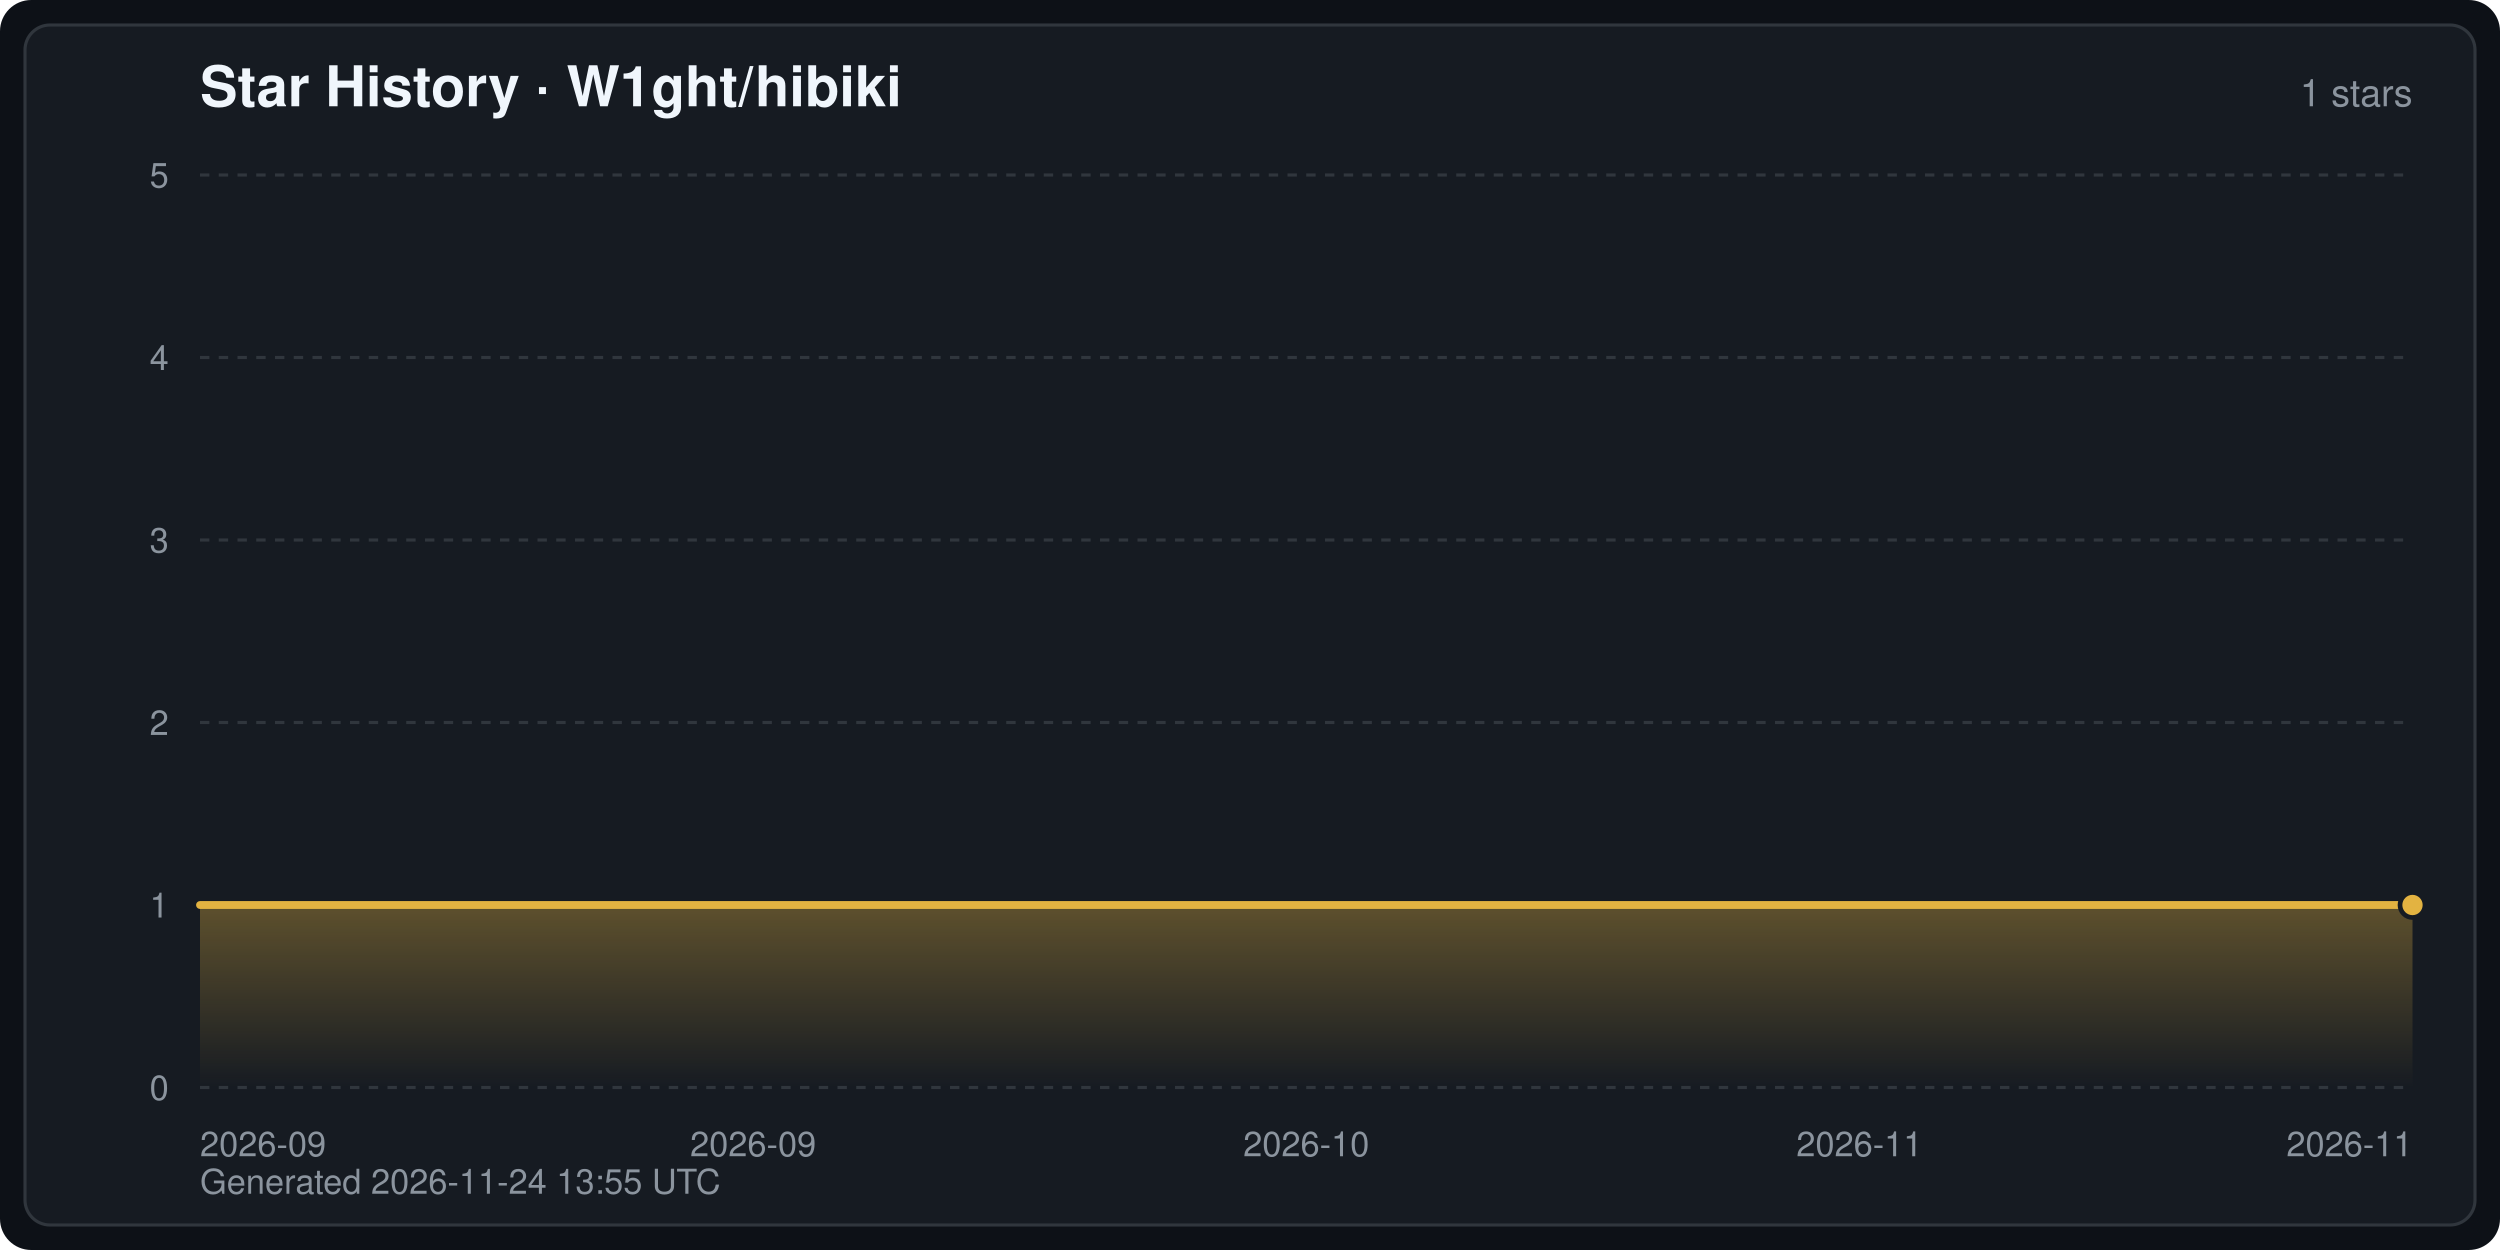
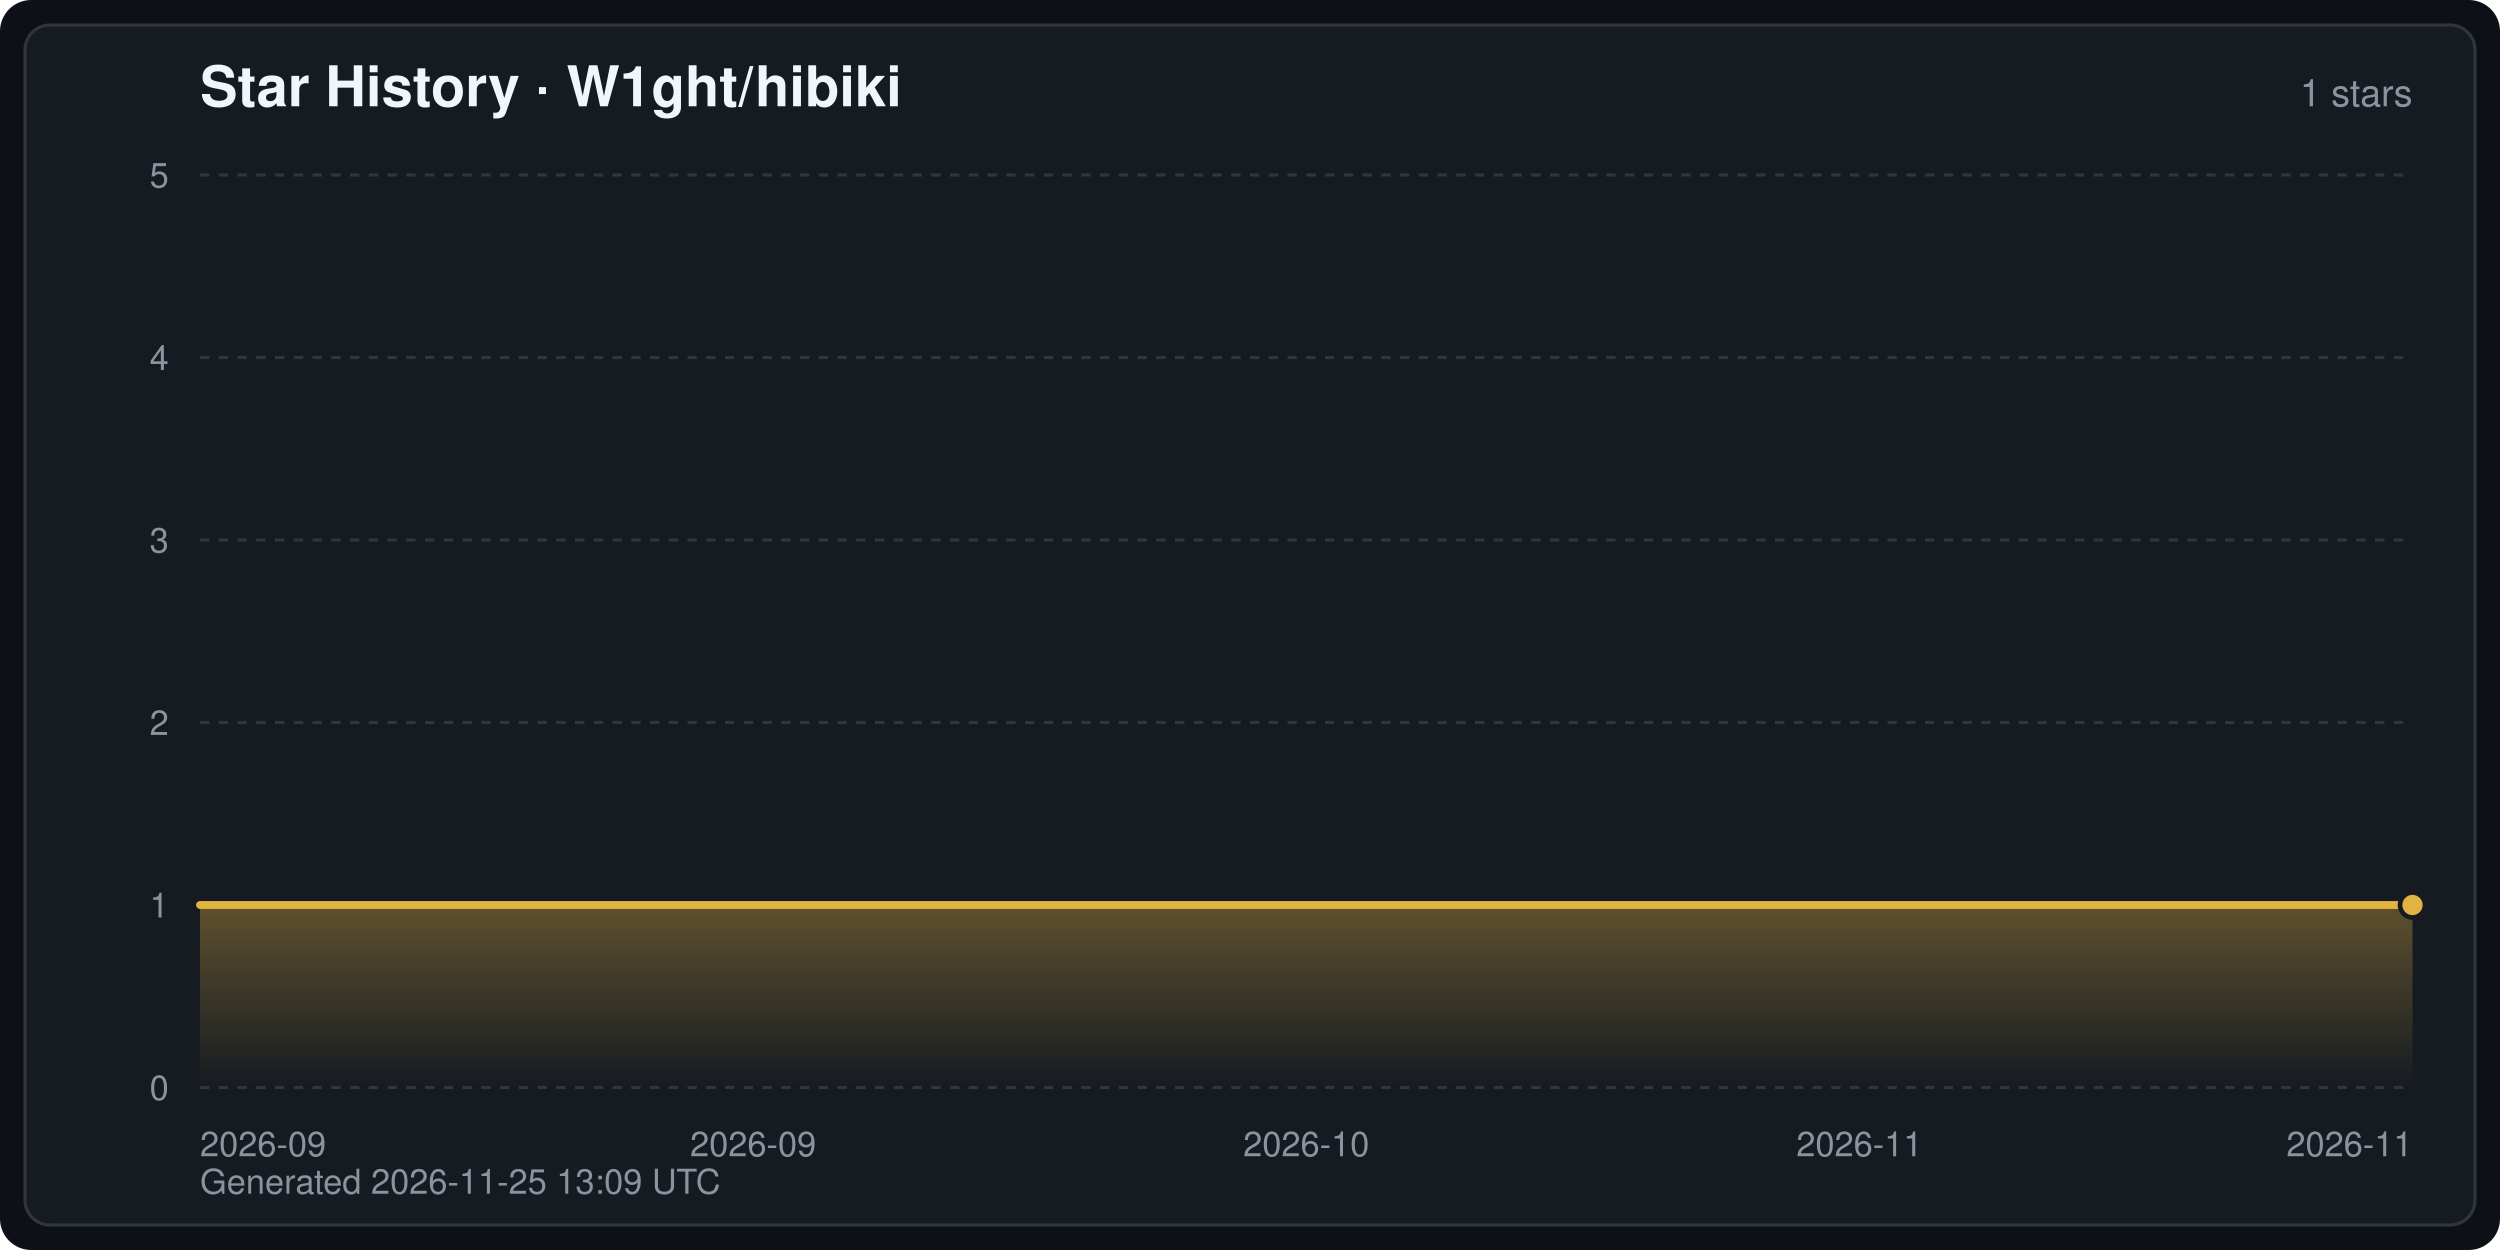
<svg xmlns="http://www.w3.org/2000/svg" width="800" height="400" viewBox="0 0 800 400" font-family="-apple-system,BlinkMacSystemFont,Segoe UI,Helvetica,Arial,sans-serif" role="img" aria-label="Star History · W1ght/hibiki">
  <defs>
    <linearGradient id="starArea" x1="0" y1="0" x2="0" y2="1">
      <stop offset="0" stop-color="#e3b341" stop-opacity="0.35" />
      <stop offset="1" stop-color="#e3b341" stop-opacity="0" />
    </linearGradient>
  </defs>
  <rect width="800" height="400" rx="10" fill="#0d1117" />
  <rect x="8" y="8" width="784" height="384" rx="8" fill="#161b22" stroke="#30363d" stroke-width="1" />
  <text x="64" y="34" fill="#f0f6fc" font-size="18" font-weight="600">Star History · W1ght/hibiki</text>
  <text x="772" y="34" fill="#8b949e" font-size="12" text-anchor="end">1 stars</text>
  <line x1="64" y1="348.0" x2="772" y2="348.0" stroke="#30363d" stroke-width="1" stroke-dasharray="3 3" />
  <text x="54" y="352.0" fill="#8b949e" font-size="11" text-anchor="end">0</text>
  <line x1="64" y1="289.6" x2="772" y2="289.6" stroke="#30363d" stroke-width="1" stroke-dasharray="3 3" />
  <text x="54" y="293.6" fill="#8b949e" font-size="11" text-anchor="end">1</text>
  <line x1="64" y1="231.2" x2="772" y2="231.2" stroke="#30363d" stroke-width="1" stroke-dasharray="3 3" />
  <text x="54" y="235.2" fill="#8b949e" font-size="11" text-anchor="end">2</text>
  <line x1="64" y1="172.8" x2="772" y2="172.8" stroke="#30363d" stroke-width="1" stroke-dasharray="3 3" />
  <text x="54" y="176.8" fill="#8b949e" font-size="11" text-anchor="end">3</text>
  <line x1="64" y1="114.4" x2="772" y2="114.4" stroke="#30363d" stroke-width="1" stroke-dasharray="3 3" />
  <text x="54" y="118.4" fill="#8b949e" font-size="11" text-anchor="end">4</text>
  <line x1="64" y1="56.0" x2="772" y2="56.0" stroke="#30363d" stroke-width="1" stroke-dasharray="3 3" />
  <text x="54" y="60.0" fill="#8b949e" font-size="11" text-anchor="end">5</text>
  <text x="64.0" y="370.0" fill="#8b949e" font-size="11" text-anchor="start">2026-09</text>
  <text x="241.0" y="370.0" fill="#8b949e" font-size="11" text-anchor="middle">2026-09</text>
  <text x="418.0" y="370.0" fill="#8b949e" font-size="11" text-anchor="middle">2026-10</text>
  <text x="595.0" y="370.0" fill="#8b949e" font-size="11" text-anchor="middle">2026-11</text>
  <text x="772.0" y="370.0" fill="#8b949e" font-size="11" text-anchor="end">2026-11</text>
  <path d="M64.0,348.0 L64.0,289.6 L772.0,289.6 L772.0,289.6 L772.0,348.0 Z" fill="url(#starArea)" />
  <polyline points="64.0,289.6 772.0,289.6 772.0,289.6" fill="none" stroke="#e3b341" stroke-width="2.5" stroke-linejoin="round" stroke-linecap="round" />
  <circle cx="772.0" cy="289.6" r="4" fill="#e3b341" stroke="#161b22" stroke-width="1.5" />
-   <text x="64" y="382" fill="#8b949e" font-size="11">Generated 2026-11-24 13:55 UTC</text>
+   <text x="64" y="382" fill="#8b949e" font-size="11">Generated 2026-11-25 13:09 UTC</text>
</svg>
